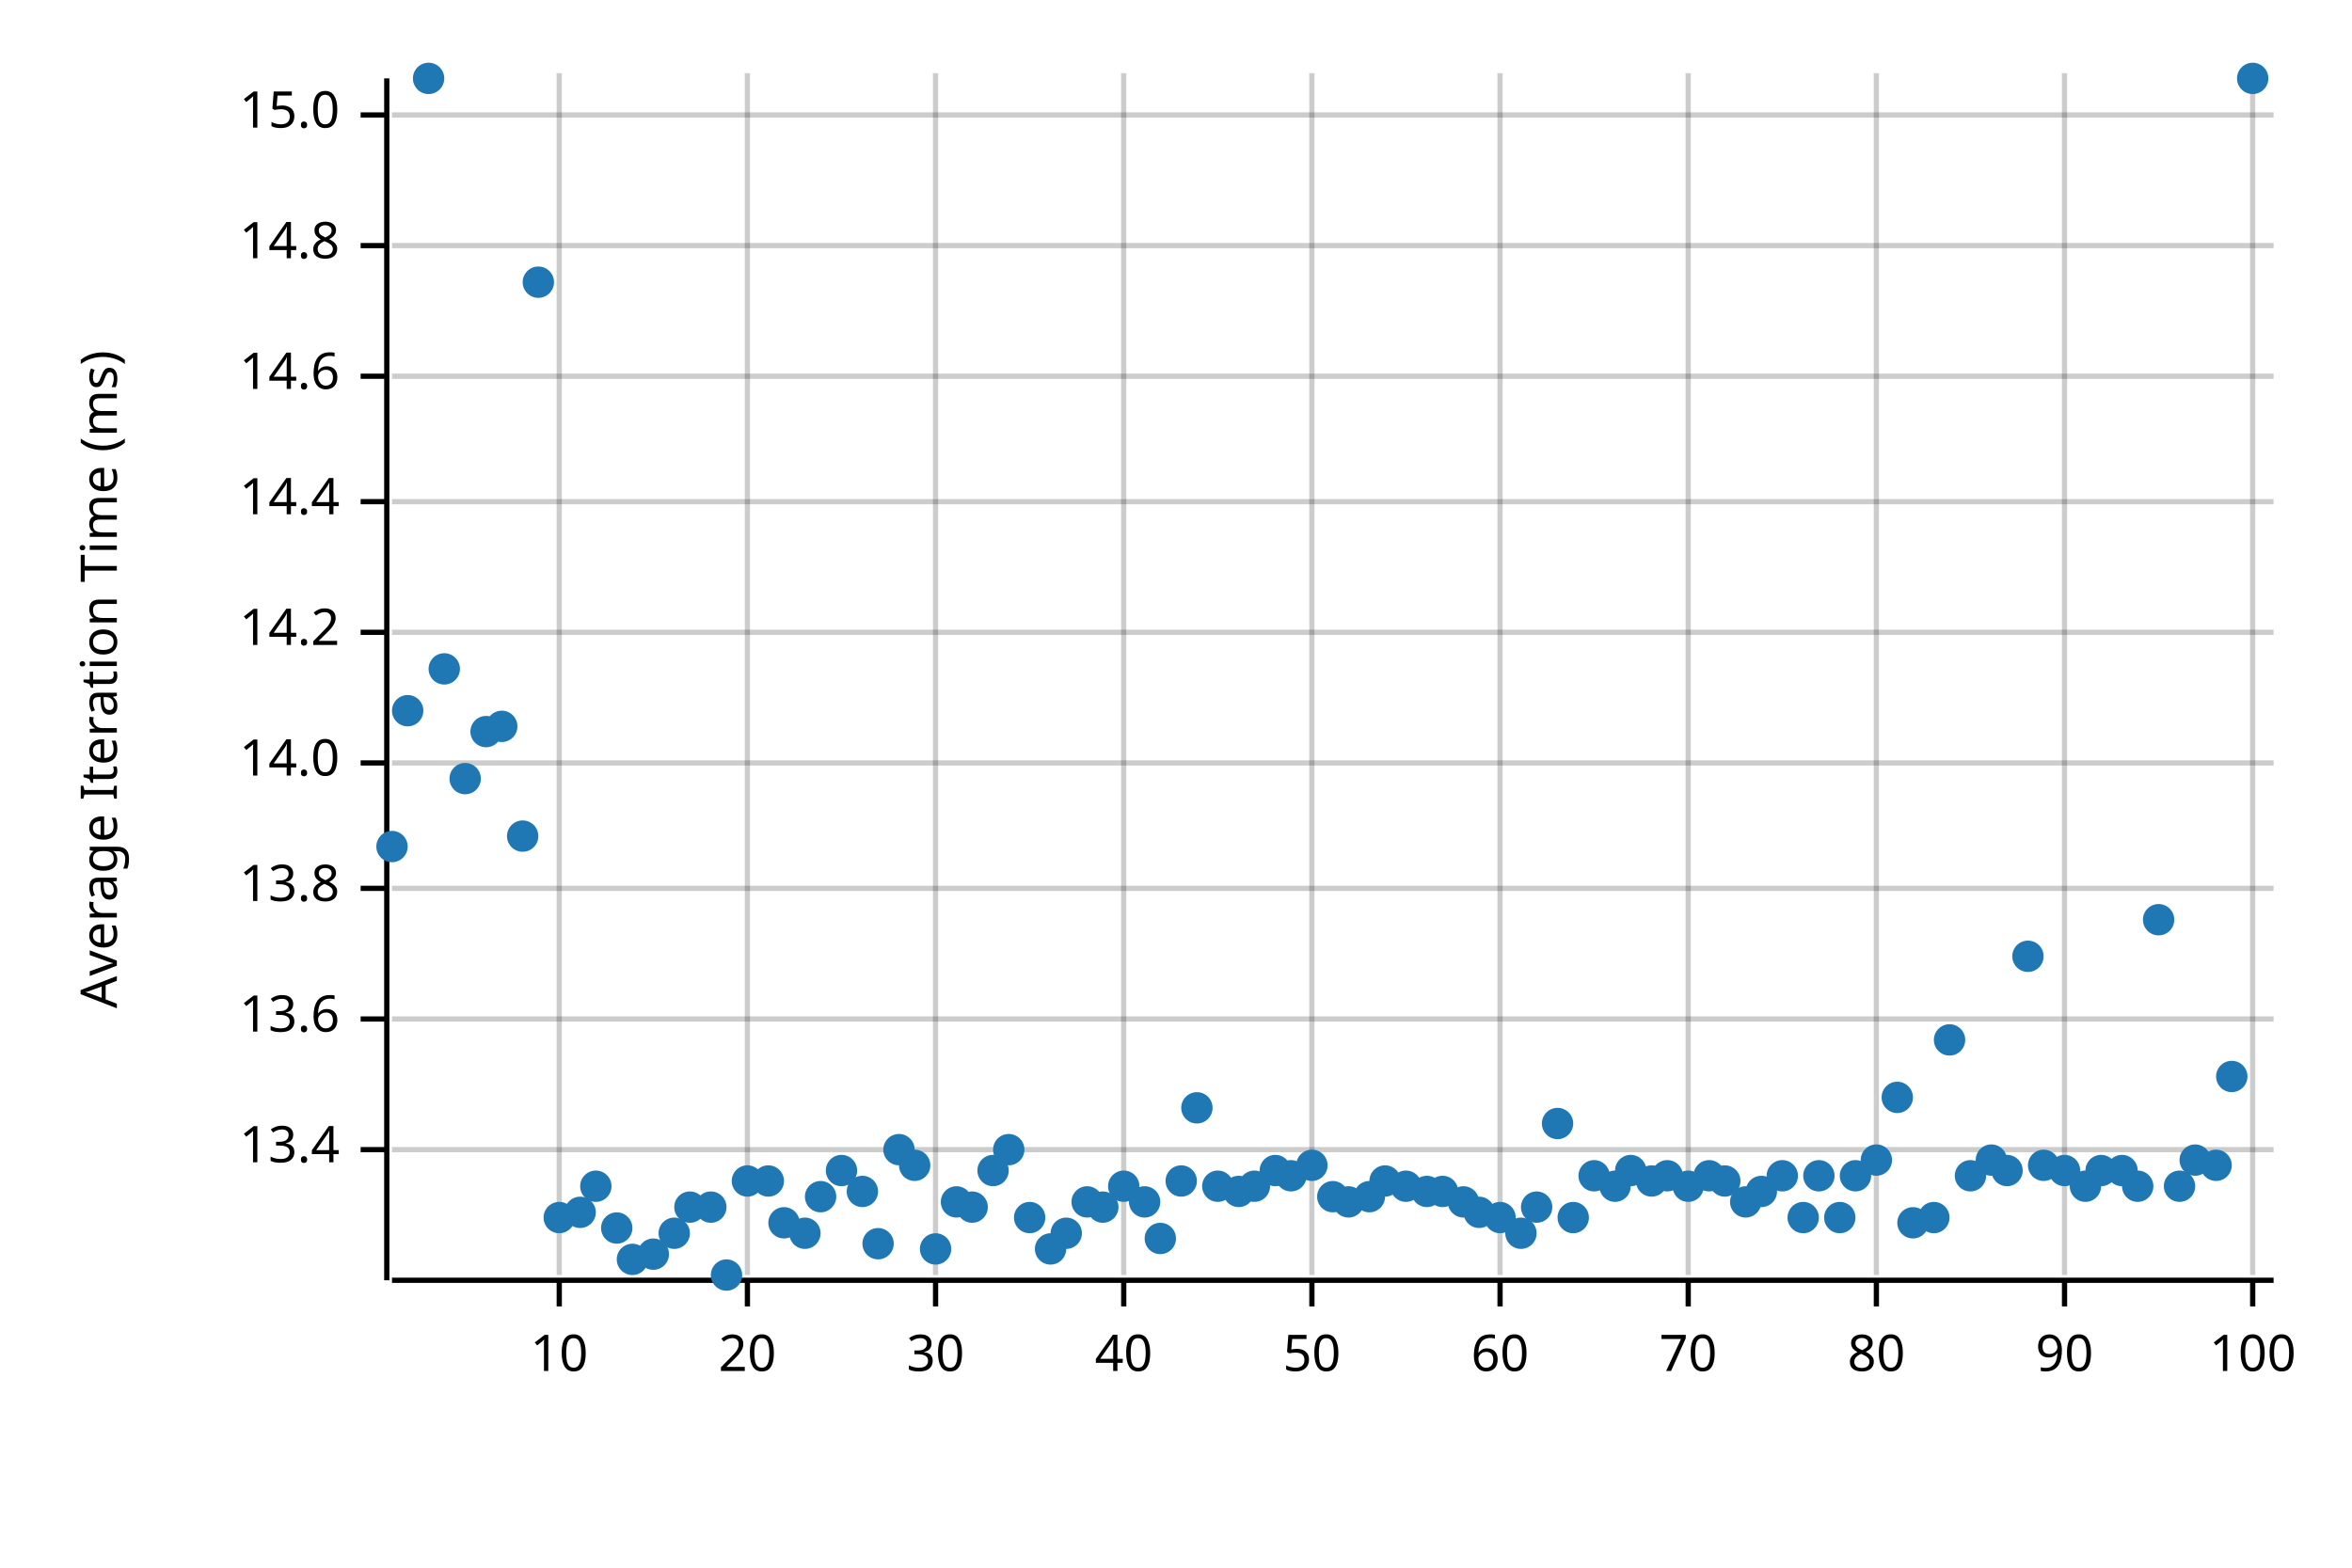
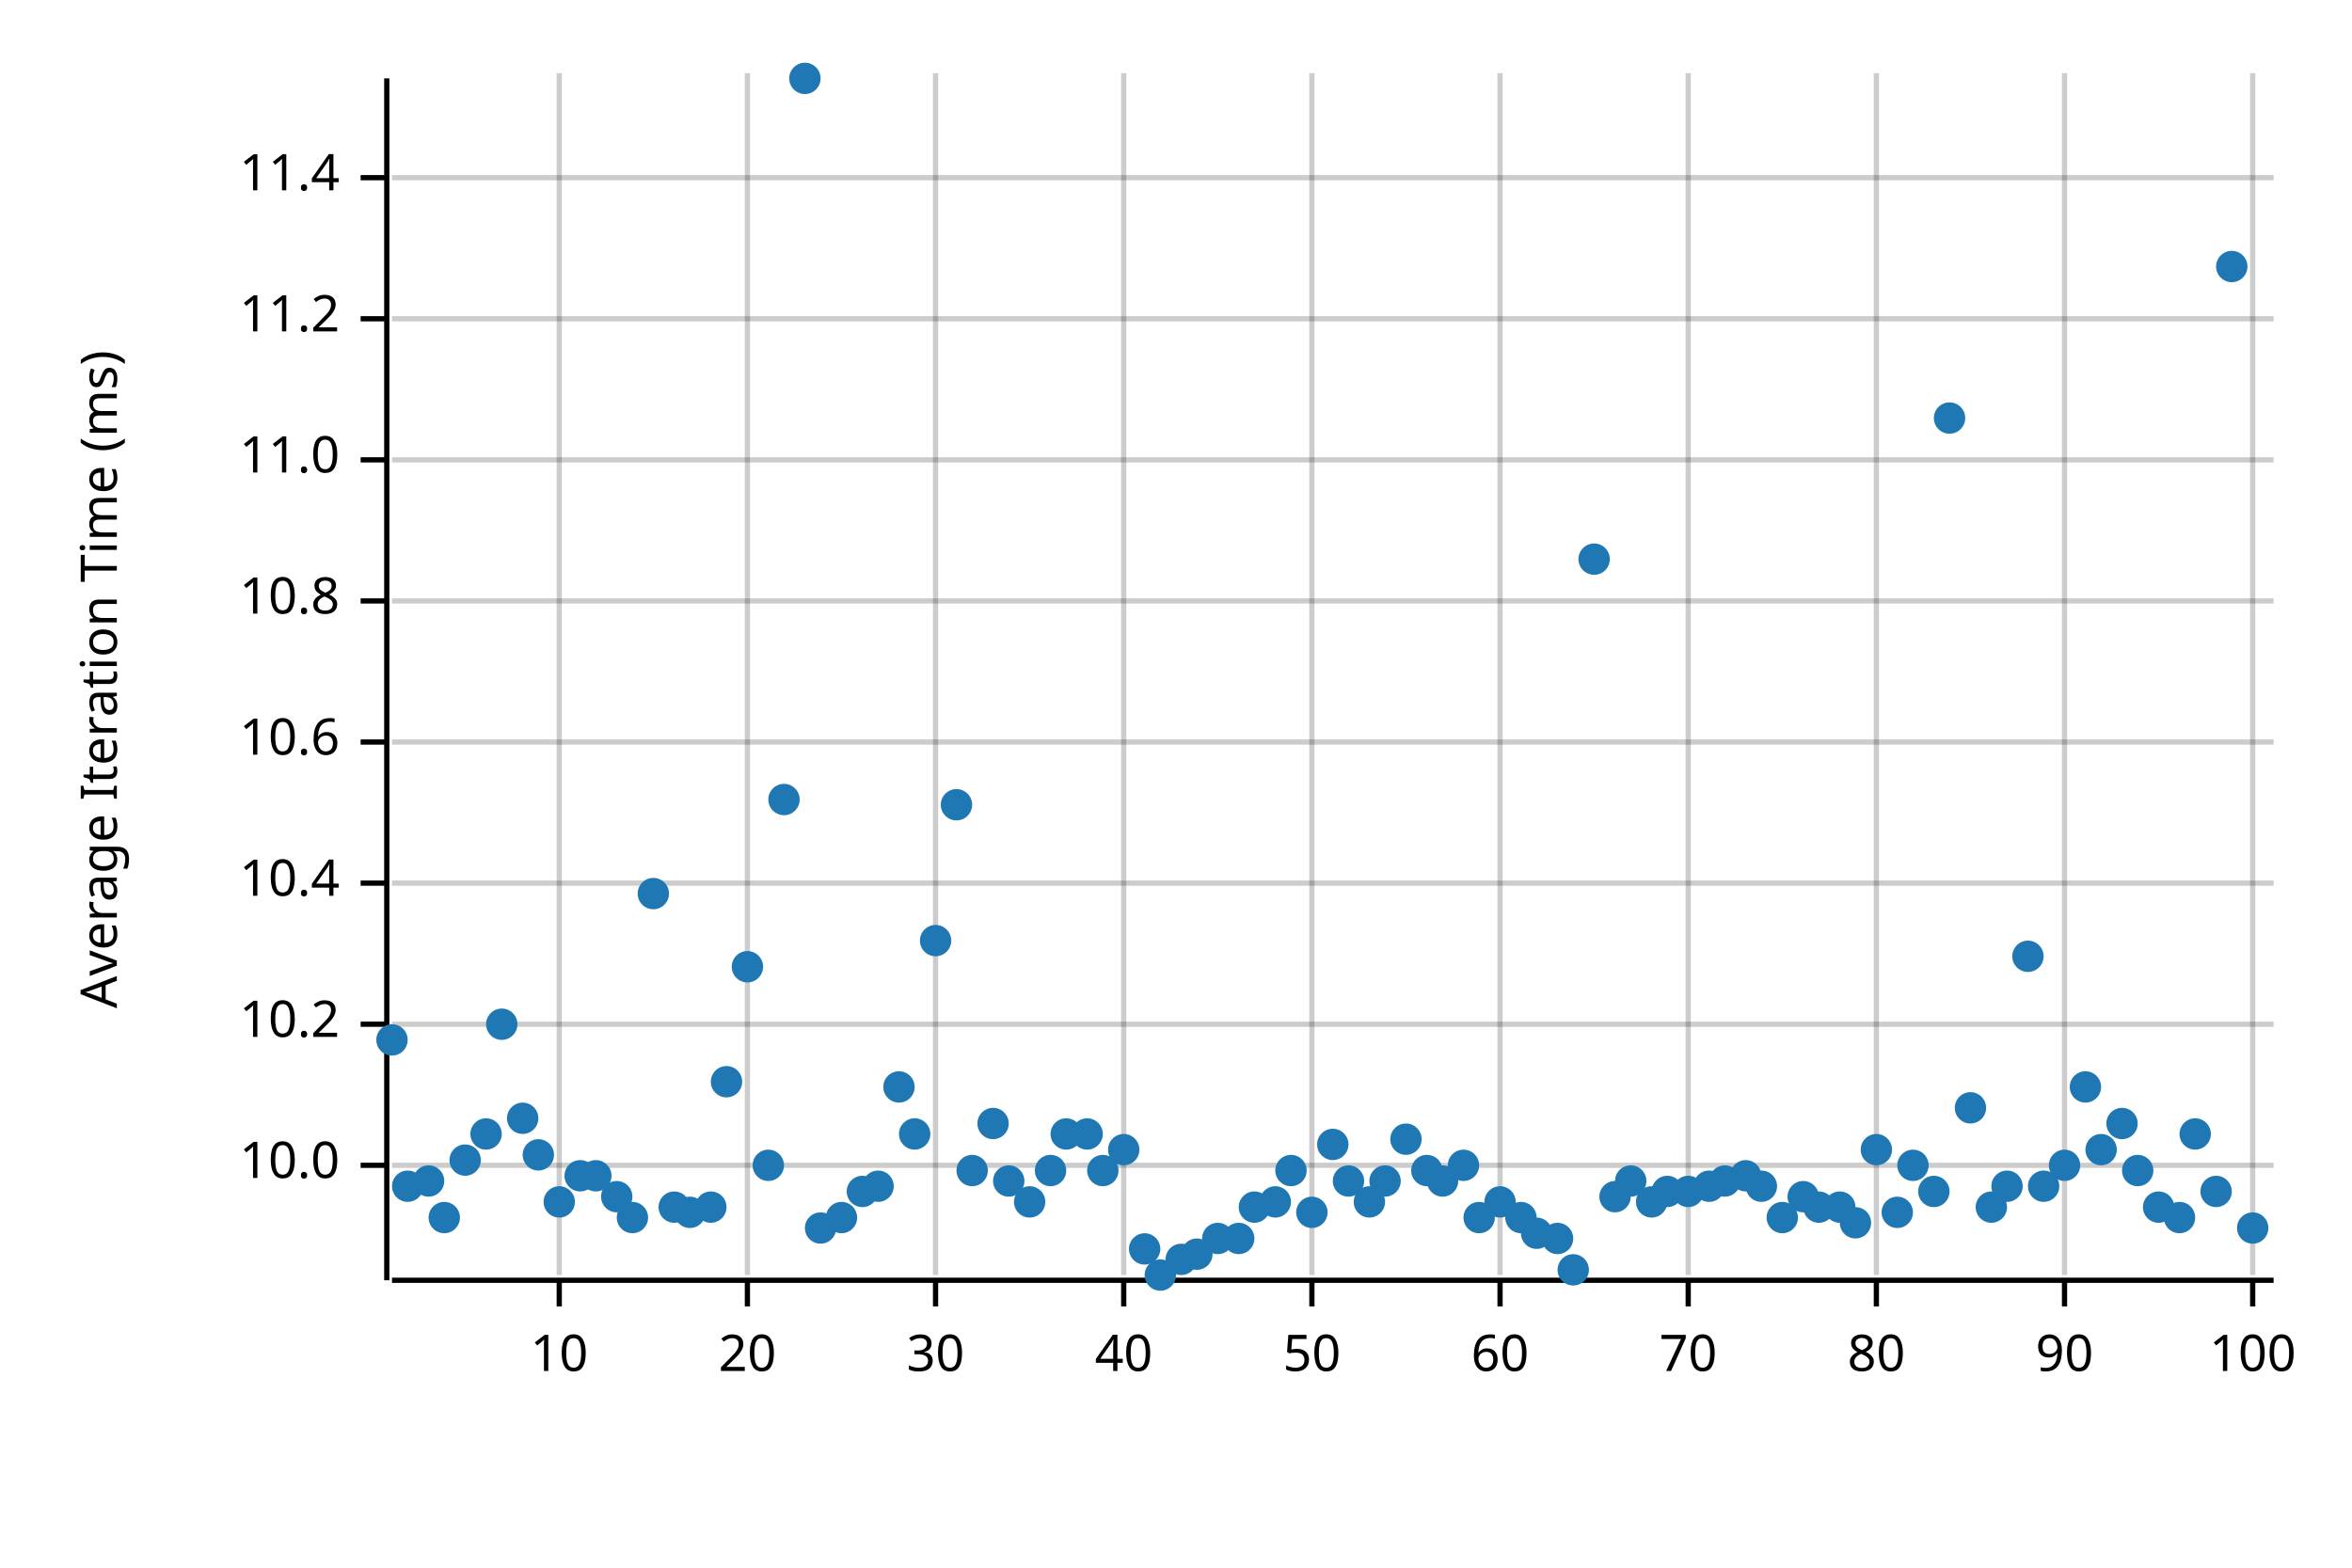
<svg xmlns="http://www.w3.org/2000/svg" width="450" height="300" viewBox="0 0 450 300">
  <text x="15" y="130" dy="0.76em" text-anchor="middle" font-family="sans-serif" font-size="9.677" opacity="1" fill="#000000" transform="rotate(270, 15, 130)">
Average Iteration Time (ms)
</text>
  <line opacity="0.2" stroke="#000000" stroke-width="1" x1="107" y1="244" x2="107" y2="14" />
  <line opacity="0.2" stroke="#000000" stroke-width="1" x1="143" y1="244" x2="143" y2="14" />
  <line opacity="0.2" stroke="#000000" stroke-width="1" x1="179" y1="244" x2="179" y2="14" />
  <line opacity="0.2" stroke="#000000" stroke-width="1" x1="215" y1="244" x2="215" y2="14" />
  <line opacity="0.2" stroke="#000000" stroke-width="1" x1="251" y1="244" x2="251" y2="14" />
  <line opacity="0.2" stroke="#000000" stroke-width="1" x1="287" y1="244" x2="287" y2="14" />
  <line opacity="0.2" stroke="#000000" stroke-width="1" x1="323" y1="244" x2="323" y2="14" />
  <line opacity="0.2" stroke="#000000" stroke-width="1" x1="359" y1="244" x2="359" y2="14" />
  <line opacity="0.2" stroke="#000000" stroke-width="1" x1="395" y1="244" x2="395" y2="14" />
  <line opacity="0.2" stroke="#000000" stroke-width="1" x1="431" y1="244" x2="431" y2="14" />
-   <line opacity="0.2" stroke="#000000" stroke-width="1" x1="75" y1="220" x2="435" y2="220" />
-   <line opacity="0.2" stroke="#000000" stroke-width="1" x1="75" y1="195" x2="435" y2="195" />
-   <line opacity="0.2" stroke="#000000" stroke-width="1" x1="75" y1="170" x2="435" y2="170" />
-   <line opacity="0.2" stroke="#000000" stroke-width="1" x1="75" y1="146" x2="435" y2="146" />
-   <line opacity="0.2" stroke="#000000" stroke-width="1" x1="75" y1="121" x2="435" y2="121" />
-   <line opacity="0.2" stroke="#000000" stroke-width="1" x1="75" y1="96" x2="435" y2="96" />
-   <line opacity="0.2" stroke="#000000" stroke-width="1" x1="75" y1="72" x2="435" y2="72" />
-   <line opacity="0.2" stroke="#000000" stroke-width="1" x1="75" y1="47" x2="435" y2="47" />
-   <line opacity="0.2" stroke="#000000" stroke-width="1" x1="75" y1="22" x2="435" y2="22" />
+   <line opacity="0.2" stroke="#000000" stroke-width="1" x1="75" y1="223" x2="435" y2="223" />
+   <line opacity="0.2" stroke="#000000" stroke-width="1" x1="75" y1="196" x2="435" y2="196" />
+   <line opacity="0.2" stroke="#000000" stroke-width="1" x1="75" y1="169" x2="435" y2="169" />
+   <line opacity="0.2" stroke="#000000" stroke-width="1" x1="75" y1="142" x2="435" y2="142" />
+   <line opacity="0.2" stroke="#000000" stroke-width="1" x1="75" y1="115" x2="435" y2="115" />
+   <line opacity="0.2" stroke="#000000" stroke-width="1" x1="75" y1="88" x2="435" y2="88" />
+   <line opacity="0.2" stroke="#000000" stroke-width="1" x1="75" y1="61" x2="435" y2="61" />
+   <line opacity="0.2" stroke="#000000" stroke-width="1" x1="75" y1="34" x2="435" y2="34" />
  <polyline fill="none" opacity="1" stroke="#000000" stroke-width="1" points="74,15 74,245 " />
-   <text x="65" y="220" dy="0.5ex" text-anchor="end" font-family="sans-serif" font-size="9.677" opacity="1" fill="#000000">
- 13.4
+   <text x="65" y="223" dy="0.5ex" text-anchor="end" font-family="sans-serif" font-size="9.677" opacity="1" fill="#000000">
+ 10.0
</text>
-   <polyline fill="none" opacity="1" stroke="#000000" stroke-width="1" points="69,220 74,220 " />
-   <text x="65" y="195" dy="0.5ex" text-anchor="end" font-family="sans-serif" font-size="9.677" opacity="1" fill="#000000">
- 13.6
+   <polyline fill="none" opacity="1" stroke="#000000" stroke-width="1" points="69,223 74,223 " />
+   <text x="65" y="196" dy="0.5ex" text-anchor="end" font-family="sans-serif" font-size="9.677" opacity="1" fill="#000000">
+ 10.2
</text>
-   <polyline fill="none" opacity="1" stroke="#000000" stroke-width="1" points="69,195 74,195 " />
-   <text x="65" y="170" dy="0.5ex" text-anchor="end" font-family="sans-serif" font-size="9.677" opacity="1" fill="#000000">
- 13.8
+   <polyline fill="none" opacity="1" stroke="#000000" stroke-width="1" points="69,196 74,196 " />
+   <text x="65" y="169" dy="0.5ex" text-anchor="end" font-family="sans-serif" font-size="9.677" opacity="1" fill="#000000">
+ 10.4
</text>
-   <polyline fill="none" opacity="1" stroke="#000000" stroke-width="1" points="69,170 74,170 " />
-   <text x="65" y="146" dy="0.5ex" text-anchor="end" font-family="sans-serif" font-size="9.677" opacity="1" fill="#000000">
- 14.0
+   <polyline fill="none" opacity="1" stroke="#000000" stroke-width="1" points="69,169 74,169 " />
+   <text x="65" y="142" dy="0.5ex" text-anchor="end" font-family="sans-serif" font-size="9.677" opacity="1" fill="#000000">
+ 10.6
</text>
-   <polyline fill="none" opacity="1" stroke="#000000" stroke-width="1" points="69,146 74,146 " />
-   <text x="65" y="121" dy="0.5ex" text-anchor="end" font-family="sans-serif" font-size="9.677" opacity="1" fill="#000000">
- 14.2
+   <polyline fill="none" opacity="1" stroke="#000000" stroke-width="1" points="69,142 74,142 " />
+   <text x="65" y="115" dy="0.5ex" text-anchor="end" font-family="sans-serif" font-size="9.677" opacity="1" fill="#000000">
+ 10.8
</text>
-   <polyline fill="none" opacity="1" stroke="#000000" stroke-width="1" points="69,121 74,121 " />
-   <text x="65" y="96" dy="0.5ex" text-anchor="end" font-family="sans-serif" font-size="9.677" opacity="1" fill="#000000">
- 14.4
+   <polyline fill="none" opacity="1" stroke="#000000" stroke-width="1" points="69,115 74,115 " />
+   <text x="65" y="88" dy="0.5ex" text-anchor="end" font-family="sans-serif" font-size="9.677" opacity="1" fill="#000000">
+ 11.0
</text>
-   <polyline fill="none" opacity="1" stroke="#000000" stroke-width="1" points="69,96 74,96 " />
-   <text x="65" y="72" dy="0.5ex" text-anchor="end" font-family="sans-serif" font-size="9.677" opacity="1" fill="#000000">
- 14.6
+   <polyline fill="none" opacity="1" stroke="#000000" stroke-width="1" points="69,88 74,88 " />
+   <text x="65" y="61" dy="0.5ex" text-anchor="end" font-family="sans-serif" font-size="9.677" opacity="1" fill="#000000">
+ 11.2
</text>
-   <polyline fill="none" opacity="1" stroke="#000000" stroke-width="1" points="69,72 74,72 " />
-   <text x="65" y="47" dy="0.5ex" text-anchor="end" font-family="sans-serif" font-size="9.677" opacity="1" fill="#000000">
- 14.8
+   <polyline fill="none" opacity="1" stroke="#000000" stroke-width="1" points="69,61 74,61 " />
+   <text x="65" y="34" dy="0.5ex" text-anchor="end" font-family="sans-serif" font-size="9.677" opacity="1" fill="#000000">
+ 11.4
</text>
-   <polyline fill="none" opacity="1" stroke="#000000" stroke-width="1" points="69,47 74,47 " />
-   <text x="65" y="22" dy="0.5ex" text-anchor="end" font-family="sans-serif" font-size="9.677" opacity="1" fill="#000000">
- 15.0
- </text>
-   <polyline fill="none" opacity="1" stroke="#000000" stroke-width="1" points="69,22 74,22 " />
+   <polyline fill="none" opacity="1" stroke="#000000" stroke-width="1" points="69,34 74,34 " />
  <polyline fill="none" opacity="1" stroke="#000000" stroke-width="1" points="75,245 435,245 " />
  <text x="107" y="255" dy="0.76em" text-anchor="middle" font-family="sans-serif" font-size="9.677" opacity="1" fill="#000000">
10
</text>
  <polyline fill="none" opacity="1" stroke="#000000" stroke-width="1" points="107,245 107,250 " />
  <text x="143" y="255" dy="0.76em" text-anchor="middle" font-family="sans-serif" font-size="9.677" opacity="1" fill="#000000">
20
</text>
  <polyline fill="none" opacity="1" stroke="#000000" stroke-width="1" points="143,245 143,250 " />
  <text x="179" y="255" dy="0.76em" text-anchor="middle" font-family="sans-serif" font-size="9.677" opacity="1" fill="#000000">
30
</text>
  <polyline fill="none" opacity="1" stroke="#000000" stroke-width="1" points="179,245 179,250 " />
  <text x="215" y="255" dy="0.76em" text-anchor="middle" font-family="sans-serif" font-size="9.677" opacity="1" fill="#000000">
40
</text>
  <polyline fill="none" opacity="1" stroke="#000000" stroke-width="1" points="215,245 215,250 " />
  <text x="251" y="255" dy="0.76em" text-anchor="middle" font-family="sans-serif" font-size="9.677" opacity="1" fill="#000000">
50
</text>
  <polyline fill="none" opacity="1" stroke="#000000" stroke-width="1" points="251,245 251,250 " />
  <text x="287" y="255" dy="0.76em" text-anchor="middle" font-family="sans-serif" font-size="9.677" opacity="1" fill="#000000">
60
</text>
  <polyline fill="none" opacity="1" stroke="#000000" stroke-width="1" points="287,245 287,250 " />
  <text x="323" y="255" dy="0.76em" text-anchor="middle" font-family="sans-serif" font-size="9.677" opacity="1" fill="#000000">
70
</text>
  <polyline fill="none" opacity="1" stroke="#000000" stroke-width="1" points="323,245 323,250 " />
  <text x="359" y="255" dy="0.76em" text-anchor="middle" font-family="sans-serif" font-size="9.677" opacity="1" fill="#000000">
80
</text>
  <polyline fill="none" opacity="1" stroke="#000000" stroke-width="1" points="359,245 359,250 " />
  <text x="395" y="255" dy="0.76em" text-anchor="middle" font-family="sans-serif" font-size="9.677" opacity="1" fill="#000000">
90
</text>
  <polyline fill="none" opacity="1" stroke="#000000" stroke-width="1" points="395,245 395,250 " />
  <text x="431" y="255" dy="0.76em" text-anchor="middle" font-family="sans-serif" font-size="9.677" opacity="1" fill="#000000">
100
</text>
  <polyline fill="none" opacity="1" stroke="#000000" stroke-width="1" points="431,245 431,250 " />
-   <circle cx="75" cy="162" r="3" opacity="1" fill="#1F78B4" stroke="none" stroke-width="1" />
-   <circle cx="78" cy="136" r="3" opacity="1" fill="#1F78B4" stroke="none" stroke-width="1" />
-   <circle cx="82" cy="15" r="3" opacity="1" fill="#1F78B4" stroke="none" stroke-width="1" />
-   <circle cx="85" cy="128" r="3" opacity="1" fill="#1F78B4" stroke="none" stroke-width="1" />
-   <circle cx="89" cy="149" r="3" opacity="1" fill="#1F78B4" stroke="none" stroke-width="1" />
-   <circle cx="93" cy="140" r="3" opacity="1" fill="#1F78B4" stroke="none" stroke-width="1" />
-   <circle cx="96" cy="139" r="3" opacity="1" fill="#1F78B4" stroke="none" stroke-width="1" />
-   <circle cx="100" cy="160" r="3" opacity="1" fill="#1F78B4" stroke="none" stroke-width="1" />
-   <circle cx="103" cy="54" r="3" opacity="1" fill="#1F78B4" stroke="none" stroke-width="1" />
-   <circle cx="107" cy="233" r="3" opacity="1" fill="#1F78B4" stroke="none" stroke-width="1" />
-   <circle cx="111" cy="232" r="3" opacity="1" fill="#1F78B4" stroke="none" stroke-width="1" />
-   <circle cx="114" cy="227" r="3" opacity="1" fill="#1F78B4" stroke="none" stroke-width="1" />
-   <circle cx="118" cy="235" r="3" opacity="1" fill="#1F78B4" stroke="none" stroke-width="1" />
-   <circle cx="121" cy="241" r="3" opacity="1" fill="#1F78B4" stroke="none" stroke-width="1" />
-   <circle cx="125" cy="240" r="3" opacity="1" fill="#1F78B4" stroke="none" stroke-width="1" />
-   <circle cx="129" cy="236" r="3" opacity="1" fill="#1F78B4" stroke="none" stroke-width="1" />
-   <circle cx="132" cy="231" r="3" opacity="1" fill="#1F78B4" stroke="none" stroke-width="1" />
+   <circle cx="75" cy="199" r="3" opacity="1" fill="#1F78B4" stroke="none" stroke-width="1" />
+   <circle cx="78" cy="227" r="3" opacity="1" fill="#1F78B4" stroke="none" stroke-width="1" />
+   <circle cx="82" cy="226" r="3" opacity="1" fill="#1F78B4" stroke="none" stroke-width="1" />
+   <circle cx="85" cy="233" r="3" opacity="1" fill="#1F78B4" stroke="none" stroke-width="1" />
+   <circle cx="89" cy="222" r="3" opacity="1" fill="#1F78B4" stroke="none" stroke-width="1" />
+   <circle cx="93" cy="217" r="3" opacity="1" fill="#1F78B4" stroke="none" stroke-width="1" />
+   <circle cx="96" cy="196" r="3" opacity="1" fill="#1F78B4" stroke="none" stroke-width="1" />
+   <circle cx="100" cy="214" r="3" opacity="1" fill="#1F78B4" stroke="none" stroke-width="1" />
+   <circle cx="103" cy="221" r="3" opacity="1" fill="#1F78B4" stroke="none" stroke-width="1" />
+   <circle cx="107" cy="230" r="3" opacity="1" fill="#1F78B4" stroke="none" stroke-width="1" />
+   <circle cx="111" cy="225" r="3" opacity="1" fill="#1F78B4" stroke="none" stroke-width="1" />
+   <circle cx="114" cy="225" r="3" opacity="1" fill="#1F78B4" stroke="none" stroke-width="1" />
+   <circle cx="118" cy="229" r="3" opacity="1" fill="#1F78B4" stroke="none" stroke-width="1" />
+   <circle cx="121" cy="233" r="3" opacity="1" fill="#1F78B4" stroke="none" stroke-width="1" />
+   <circle cx="125" cy="171" r="3" opacity="1" fill="#1F78B4" stroke="none" stroke-width="1" />
+   <circle cx="129" cy="231" r="3" opacity="1" fill="#1F78B4" stroke="none" stroke-width="1" />
+   <circle cx="132" cy="232" r="3" opacity="1" fill="#1F78B4" stroke="none" stroke-width="1" />
  <circle cx="136" cy="231" r="3" opacity="1" fill="#1F78B4" stroke="none" stroke-width="1" />
-   <circle cx="139" cy="244" r="3" opacity="1" fill="#1F78B4" stroke="none" stroke-width="1" />
-   <circle cx="143" cy="226" r="3" opacity="1" fill="#1F78B4" stroke="none" stroke-width="1" />
-   <circle cx="147" cy="226" r="3" opacity="1" fill="#1F78B4" stroke="none" stroke-width="1" />
-   <circle cx="150" cy="234" r="3" opacity="1" fill="#1F78B4" stroke="none" stroke-width="1" />
-   <circle cx="154" cy="236" r="3" opacity="1" fill="#1F78B4" stroke="none" stroke-width="1" />
-   <circle cx="157" cy="229" r="3" opacity="1" fill="#1F78B4" stroke="none" stroke-width="1" />
-   <circle cx="161" cy="224" r="3" opacity="1" fill="#1F78B4" stroke="none" stroke-width="1" />
+   <circle cx="139" cy="207" r="3" opacity="1" fill="#1F78B4" stroke="none" stroke-width="1" />
+   <circle cx="143" cy="185" r="3" opacity="1" fill="#1F78B4" stroke="none" stroke-width="1" />
+   <circle cx="147" cy="223" r="3" opacity="1" fill="#1F78B4" stroke="none" stroke-width="1" />
+   <circle cx="150" cy="153" r="3" opacity="1" fill="#1F78B4" stroke="none" stroke-width="1" />
+   <circle cx="154" cy="15" r="3" opacity="1" fill="#1F78B4" stroke="none" stroke-width="1" />
+   <circle cx="157" cy="235" r="3" opacity="1" fill="#1F78B4" stroke="none" stroke-width="1" />
+   <circle cx="161" cy="233" r="3" opacity="1" fill="#1F78B4" stroke="none" stroke-width="1" />
  <circle cx="165" cy="228" r="3" opacity="1" fill="#1F78B4" stroke="none" stroke-width="1" />
-   <circle cx="168" cy="238" r="3" opacity="1" fill="#1F78B4" stroke="none" stroke-width="1" />
-   <circle cx="172" cy="220" r="3" opacity="1" fill="#1F78B4" stroke="none" stroke-width="1" />
-   <circle cx="175" cy="223" r="3" opacity="1" fill="#1F78B4" stroke="none" stroke-width="1" />
-   <circle cx="179" cy="239" r="3" opacity="1" fill="#1F78B4" stroke="none" stroke-width="1" />
-   <circle cx="183" cy="230" r="3" opacity="1" fill="#1F78B4" stroke="none" stroke-width="1" />
-   <circle cx="186" cy="231" r="3" opacity="1" fill="#1F78B4" stroke="none" stroke-width="1" />
-   <circle cx="190" cy="224" r="3" opacity="1" fill="#1F78B4" stroke="none" stroke-width="1" />
-   <circle cx="193" cy="220" r="3" opacity="1" fill="#1F78B4" stroke="none" stroke-width="1" />
-   <circle cx="197" cy="233" r="3" opacity="1" fill="#1F78B4" stroke="none" stroke-width="1" />
-   <circle cx="201" cy="239" r="3" opacity="1" fill="#1F78B4" stroke="none" stroke-width="1" />
-   <circle cx="204" cy="236" r="3" opacity="1" fill="#1F78B4" stroke="none" stroke-width="1" />
-   <circle cx="208" cy="230" r="3" opacity="1" fill="#1F78B4" stroke="none" stroke-width="1" />
-   <circle cx="211" cy="231" r="3" opacity="1" fill="#1F78B4" stroke="none" stroke-width="1" />
-   <circle cx="215" cy="227" r="3" opacity="1" fill="#1F78B4" stroke="none" stroke-width="1" />
-   <circle cx="219" cy="230" r="3" opacity="1" fill="#1F78B4" stroke="none" stroke-width="1" />
-   <circle cx="222" cy="237" r="3" opacity="1" fill="#1F78B4" stroke="none" stroke-width="1" />
-   <circle cx="226" cy="226" r="3" opacity="1" fill="#1F78B4" stroke="none" stroke-width="1" />
-   <circle cx="229" cy="212" r="3" opacity="1" fill="#1F78B4" stroke="none" stroke-width="1" />
-   <circle cx="233" cy="227" r="3" opacity="1" fill="#1F78B4" stroke="none" stroke-width="1" />
-   <circle cx="237" cy="228" r="3" opacity="1" fill="#1F78B4" stroke="none" stroke-width="1" />
-   <circle cx="240" cy="227" r="3" opacity="1" fill="#1F78B4" stroke="none" stroke-width="1" />
-   <circle cx="244" cy="224" r="3" opacity="1" fill="#1F78B4" stroke="none" stroke-width="1" />
-   <circle cx="247" cy="225" r="3" opacity="1" fill="#1F78B4" stroke="none" stroke-width="1" />
-   <circle cx="251" cy="223" r="3" opacity="1" fill="#1F78B4" stroke="none" stroke-width="1" />
-   <circle cx="255" cy="229" r="3" opacity="1" fill="#1F78B4" stroke="none" stroke-width="1" />
-   <circle cx="258" cy="230" r="3" opacity="1" fill="#1F78B4" stroke="none" stroke-width="1" />
-   <circle cx="262" cy="229" r="3" opacity="1" fill="#1F78B4" stroke="none" stroke-width="1" />
+   <circle cx="168" cy="227" r="3" opacity="1" fill="#1F78B4" stroke="none" stroke-width="1" />
+   <circle cx="172" cy="208" r="3" opacity="1" fill="#1F78B4" stroke="none" stroke-width="1" />
+   <circle cx="175" cy="217" r="3" opacity="1" fill="#1F78B4" stroke="none" stroke-width="1" />
+   <circle cx="179" cy="180" r="3" opacity="1" fill="#1F78B4" stroke="none" stroke-width="1" />
+   <circle cx="183" cy="154" r="3" opacity="1" fill="#1F78B4" stroke="none" stroke-width="1" />
+   <circle cx="186" cy="224" r="3" opacity="1" fill="#1F78B4" stroke="none" stroke-width="1" />
+   <circle cx="190" cy="215" r="3" opacity="1" fill="#1F78B4" stroke="none" stroke-width="1" />
+   <circle cx="193" cy="226" r="3" opacity="1" fill="#1F78B4" stroke="none" stroke-width="1" />
+   <circle cx="197" cy="230" r="3" opacity="1" fill="#1F78B4" stroke="none" stroke-width="1" />
+   <circle cx="201" cy="224" r="3" opacity="1" fill="#1F78B4" stroke="none" stroke-width="1" />
+   <circle cx="204" cy="217" r="3" opacity="1" fill="#1F78B4" stroke="none" stroke-width="1" />
+   <circle cx="208" cy="217" r="3" opacity="1" fill="#1F78B4" stroke="none" stroke-width="1" />
+   <circle cx="211" cy="224" r="3" opacity="1" fill="#1F78B4" stroke="none" stroke-width="1" />
+   <circle cx="215" cy="220" r="3" opacity="1" fill="#1F78B4" stroke="none" stroke-width="1" />
+   <circle cx="219" cy="239" r="3" opacity="1" fill="#1F78B4" stroke="none" stroke-width="1" />
+   <circle cx="222" cy="244" r="3" opacity="1" fill="#1F78B4" stroke="none" stroke-width="1" />
+   <circle cx="226" cy="241" r="3" opacity="1" fill="#1F78B4" stroke="none" stroke-width="1" />
+   <circle cx="229" cy="240" r="3" opacity="1" fill="#1F78B4" stroke="none" stroke-width="1" />
+   <circle cx="233" cy="237" r="3" opacity="1" fill="#1F78B4" stroke="none" stroke-width="1" />
+   <circle cx="237" cy="237" r="3" opacity="1" fill="#1F78B4" stroke="none" stroke-width="1" />
+   <circle cx="240" cy="231" r="3" opacity="1" fill="#1F78B4" stroke="none" stroke-width="1" />
+   <circle cx="244" cy="230" r="3" opacity="1" fill="#1F78B4" stroke="none" stroke-width="1" />
+   <circle cx="247" cy="224" r="3" opacity="1" fill="#1F78B4" stroke="none" stroke-width="1" />
+   <circle cx="251" cy="232" r="3" opacity="1" fill="#1F78B4" stroke="none" stroke-width="1" />
+   <circle cx="255" cy="219" r="3" opacity="1" fill="#1F78B4" stroke="none" stroke-width="1" />
+   <circle cx="258" cy="226" r="3" opacity="1" fill="#1F78B4" stroke="none" stroke-width="1" />
+   <circle cx="262" cy="230" r="3" opacity="1" fill="#1F78B4" stroke="none" stroke-width="1" />
  <circle cx="265" cy="226" r="3" opacity="1" fill="#1F78B4" stroke="none" stroke-width="1" />
-   <circle cx="269" cy="227" r="3" opacity="1" fill="#1F78B4" stroke="none" stroke-width="1" />
-   <circle cx="273" cy="228" r="3" opacity="1" fill="#1F78B4" stroke="none" stroke-width="1" />
-   <circle cx="276" cy="228" r="3" opacity="1" fill="#1F78B4" stroke="none" stroke-width="1" />
-   <circle cx="280" cy="230" r="3" opacity="1" fill="#1F78B4" stroke="none" stroke-width="1" />
-   <circle cx="283" cy="232" r="3" opacity="1" fill="#1F78B4" stroke="none" stroke-width="1" />
-   <circle cx="287" cy="233" r="3" opacity="1" fill="#1F78B4" stroke="none" stroke-width="1" />
-   <circle cx="291" cy="236" r="3" opacity="1" fill="#1F78B4" stroke="none" stroke-width="1" />
-   <circle cx="294" cy="231" r="3" opacity="1" fill="#1F78B4" stroke="none" stroke-width="1" />
-   <circle cx="298" cy="215" r="3" opacity="1" fill="#1F78B4" stroke="none" stroke-width="1" />
-   <circle cx="301" cy="233" r="3" opacity="1" fill="#1F78B4" stroke="none" stroke-width="1" />
-   <circle cx="305" cy="225" r="3" opacity="1" fill="#1F78B4" stroke="none" stroke-width="1" />
-   <circle cx="309" cy="227" r="3" opacity="1" fill="#1F78B4" stroke="none" stroke-width="1" />
-   <circle cx="312" cy="224" r="3" opacity="1" fill="#1F78B4" stroke="none" stroke-width="1" />
-   <circle cx="316" cy="226" r="3" opacity="1" fill="#1F78B4" stroke="none" stroke-width="1" />
-   <circle cx="319" cy="225" r="3" opacity="1" fill="#1F78B4" stroke="none" stroke-width="1" />
-   <circle cx="323" cy="227" r="3" opacity="1" fill="#1F78B4" stroke="none" stroke-width="1" />
-   <circle cx="327" cy="225" r="3" opacity="1" fill="#1F78B4" stroke="none" stroke-width="1" />
+   <circle cx="269" cy="218" r="3" opacity="1" fill="#1F78B4" stroke="none" stroke-width="1" />
+   <circle cx="273" cy="224" r="3" opacity="1" fill="#1F78B4" stroke="none" stroke-width="1" />
+   <circle cx="276" cy="226" r="3" opacity="1" fill="#1F78B4" stroke="none" stroke-width="1" />
+   <circle cx="280" cy="223" r="3" opacity="1" fill="#1F78B4" stroke="none" stroke-width="1" />
+   <circle cx="283" cy="233" r="3" opacity="1" fill="#1F78B4" stroke="none" stroke-width="1" />
+   <circle cx="287" cy="230" r="3" opacity="1" fill="#1F78B4" stroke="none" stroke-width="1" />
+   <circle cx="291" cy="233" r="3" opacity="1" fill="#1F78B4" stroke="none" stroke-width="1" />
+   <circle cx="294" cy="236" r="3" opacity="1" fill="#1F78B4" stroke="none" stroke-width="1" />
+   <circle cx="298" cy="237" r="3" opacity="1" fill="#1F78B4" stroke="none" stroke-width="1" />
+   <circle cx="301" cy="243" r="3" opacity="1" fill="#1F78B4" stroke="none" stroke-width="1" />
+   <circle cx="305" cy="107" r="3" opacity="1" fill="#1F78B4" stroke="none" stroke-width="1" />
+   <circle cx="309" cy="229" r="3" opacity="1" fill="#1F78B4" stroke="none" stroke-width="1" />
+   <circle cx="312" cy="226" r="3" opacity="1" fill="#1F78B4" stroke="none" stroke-width="1" />
+   <circle cx="316" cy="230" r="3" opacity="1" fill="#1F78B4" stroke="none" stroke-width="1" />
+   <circle cx="319" cy="228" r="3" opacity="1" fill="#1F78B4" stroke="none" stroke-width="1" />
+   <circle cx="323" cy="228" r="3" opacity="1" fill="#1F78B4" stroke="none" stroke-width="1" />
+   <circle cx="327" cy="227" r="3" opacity="1" fill="#1F78B4" stroke="none" stroke-width="1" />
  <circle cx="330" cy="226" r="3" opacity="1" fill="#1F78B4" stroke="none" stroke-width="1" />
-   <circle cx="334" cy="230" r="3" opacity="1" fill="#1F78B4" stroke="none" stroke-width="1" />
-   <circle cx="337" cy="228" r="3" opacity="1" fill="#1F78B4" stroke="none" stroke-width="1" />
-   <circle cx="341" cy="225" r="3" opacity="1" fill="#1F78B4" stroke="none" stroke-width="1" />
-   <circle cx="345" cy="233" r="3" opacity="1" fill="#1F78B4" stroke="none" stroke-width="1" />
-   <circle cx="348" cy="225" r="3" opacity="1" fill="#1F78B4" stroke="none" stroke-width="1" />
-   <circle cx="352" cy="233" r="3" opacity="1" fill="#1F78B4" stroke="none" stroke-width="1" />
-   <circle cx="355" cy="225" r="3" opacity="1" fill="#1F78B4" stroke="none" stroke-width="1" />
-   <circle cx="359" cy="222" r="3" opacity="1" fill="#1F78B4" stroke="none" stroke-width="1" />
-   <circle cx="363" cy="210" r="3" opacity="1" fill="#1F78B4" stroke="none" stroke-width="1" />
-   <circle cx="366" cy="234" r="3" opacity="1" fill="#1F78B4" stroke="none" stroke-width="1" />
-   <circle cx="370" cy="233" r="3" opacity="1" fill="#1F78B4" stroke="none" stroke-width="1" />
-   <circle cx="373" cy="199" r="3" opacity="1" fill="#1F78B4" stroke="none" stroke-width="1" />
-   <circle cx="377" cy="225" r="3" opacity="1" fill="#1F78B4" stroke="none" stroke-width="1" />
-   <circle cx="381" cy="222" r="3" opacity="1" fill="#1F78B4" stroke="none" stroke-width="1" />
-   <circle cx="384" cy="224" r="3" opacity="1" fill="#1F78B4" stroke="none" stroke-width="1" />
+   <circle cx="334" cy="225" r="3" opacity="1" fill="#1F78B4" stroke="none" stroke-width="1" />
+   <circle cx="337" cy="227" r="3" opacity="1" fill="#1F78B4" stroke="none" stroke-width="1" />
+   <circle cx="341" cy="233" r="3" opacity="1" fill="#1F78B4" stroke="none" stroke-width="1" />
+   <circle cx="345" cy="229" r="3" opacity="1" fill="#1F78B4" stroke="none" stroke-width="1" />
+   <circle cx="348" cy="231" r="3" opacity="1" fill="#1F78B4" stroke="none" stroke-width="1" />
+   <circle cx="352" cy="231" r="3" opacity="1" fill="#1F78B4" stroke="none" stroke-width="1" />
+   <circle cx="355" cy="234" r="3" opacity="1" fill="#1F78B4" stroke="none" stroke-width="1" />
+   <circle cx="359" cy="220" r="3" opacity="1" fill="#1F78B4" stroke="none" stroke-width="1" />
+   <circle cx="363" cy="232" r="3" opacity="1" fill="#1F78B4" stroke="none" stroke-width="1" />
+   <circle cx="366" cy="223" r="3" opacity="1" fill="#1F78B4" stroke="none" stroke-width="1" />
+   <circle cx="370" cy="228" r="3" opacity="1" fill="#1F78B4" stroke="none" stroke-width="1" />
+   <circle cx="373" cy="80" r="3" opacity="1" fill="#1F78B4" stroke="none" stroke-width="1" />
+   <circle cx="377" cy="212" r="3" opacity="1" fill="#1F78B4" stroke="none" stroke-width="1" />
+   <circle cx="381" cy="231" r="3" opacity="1" fill="#1F78B4" stroke="none" stroke-width="1" />
+   <circle cx="384" cy="227" r="3" opacity="1" fill="#1F78B4" stroke="none" stroke-width="1" />
  <circle cx="388" cy="183" r="3" opacity="1" fill="#1F78B4" stroke="none" stroke-width="1" />
-   <circle cx="391" cy="223" r="3" opacity="1" fill="#1F78B4" stroke="none" stroke-width="1" />
-   <circle cx="395" cy="224" r="3" opacity="1" fill="#1F78B4" stroke="none" stroke-width="1" />
-   <circle cx="399" cy="227" r="3" opacity="1" fill="#1F78B4" stroke="none" stroke-width="1" />
-   <circle cx="402" cy="224" r="3" opacity="1" fill="#1F78B4" stroke="none" stroke-width="1" />
-   <circle cx="406" cy="224" r="3" opacity="1" fill="#1F78B4" stroke="none" stroke-width="1" />
-   <circle cx="409" cy="227" r="3" opacity="1" fill="#1F78B4" stroke="none" stroke-width="1" />
-   <circle cx="413" cy="176" r="3" opacity="1" fill="#1F78B4" stroke="none" stroke-width="1" />
-   <circle cx="417" cy="227" r="3" opacity="1" fill="#1F78B4" stroke="none" stroke-width="1" />
-   <circle cx="420" cy="222" r="3" opacity="1" fill="#1F78B4" stroke="none" stroke-width="1" />
-   <circle cx="424" cy="223" r="3" opacity="1" fill="#1F78B4" stroke="none" stroke-width="1" />
-   <circle cx="427" cy="206" r="3" opacity="1" fill="#1F78B4" stroke="none" stroke-width="1" />
-   <circle cx="431" cy="15" r="3" opacity="1" fill="#1F78B4" stroke="none" stroke-width="1" />
+   <circle cx="391" cy="227" r="3" opacity="1" fill="#1F78B4" stroke="none" stroke-width="1" />
+   <circle cx="395" cy="223" r="3" opacity="1" fill="#1F78B4" stroke="none" stroke-width="1" />
+   <circle cx="399" cy="208" r="3" opacity="1" fill="#1F78B4" stroke="none" stroke-width="1" />
+   <circle cx="402" cy="220" r="3" opacity="1" fill="#1F78B4" stroke="none" stroke-width="1" />
+   <circle cx="406" cy="215" r="3" opacity="1" fill="#1F78B4" stroke="none" stroke-width="1" />
+   <circle cx="409" cy="224" r="3" opacity="1" fill="#1F78B4" stroke="none" stroke-width="1" />
+   <circle cx="413" cy="231" r="3" opacity="1" fill="#1F78B4" stroke="none" stroke-width="1" />
+   <circle cx="417" cy="233" r="3" opacity="1" fill="#1F78B4" stroke="none" stroke-width="1" />
+   <circle cx="420" cy="217" r="3" opacity="1" fill="#1F78B4" stroke="none" stroke-width="1" />
+   <circle cx="424" cy="228" r="3" opacity="1" fill="#1F78B4" stroke="none" stroke-width="1" />
+   <circle cx="427" cy="51" r="3" opacity="1" fill="#1F78B4" stroke="none" stroke-width="1" />
+   <circle cx="431" cy="235" r="3" opacity="1" fill="#1F78B4" stroke="none" stroke-width="1" />
</svg>
